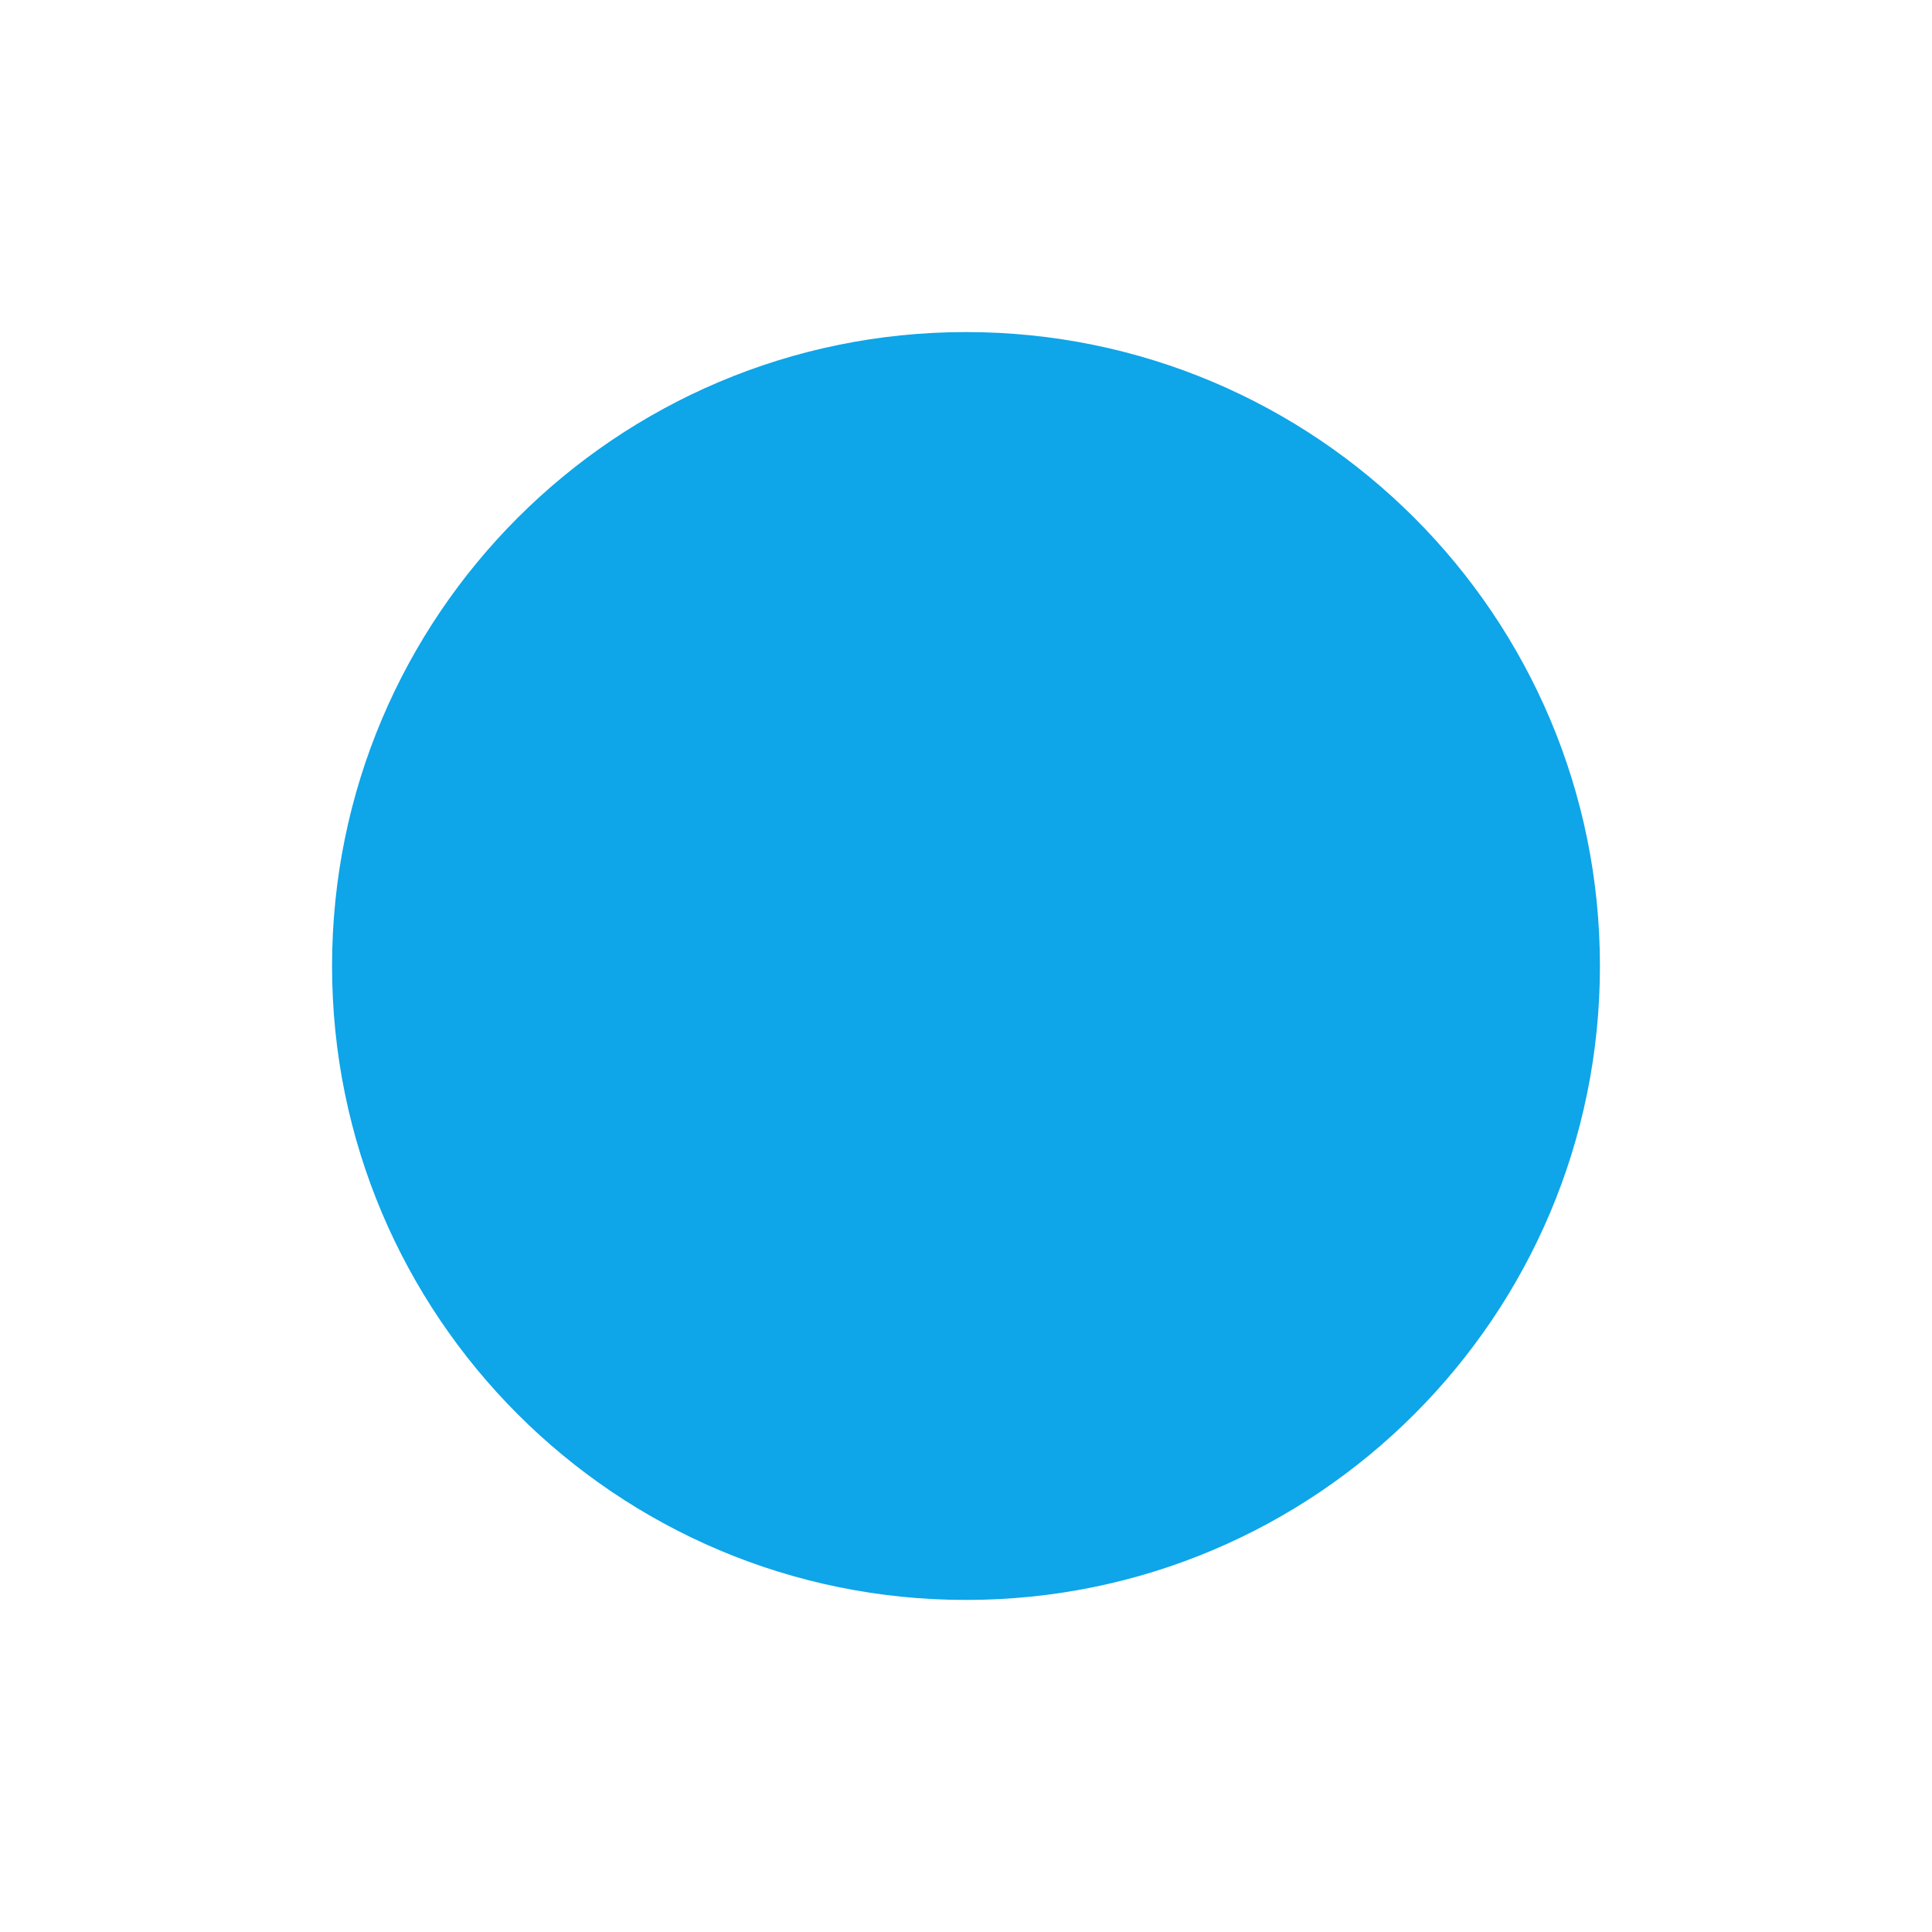
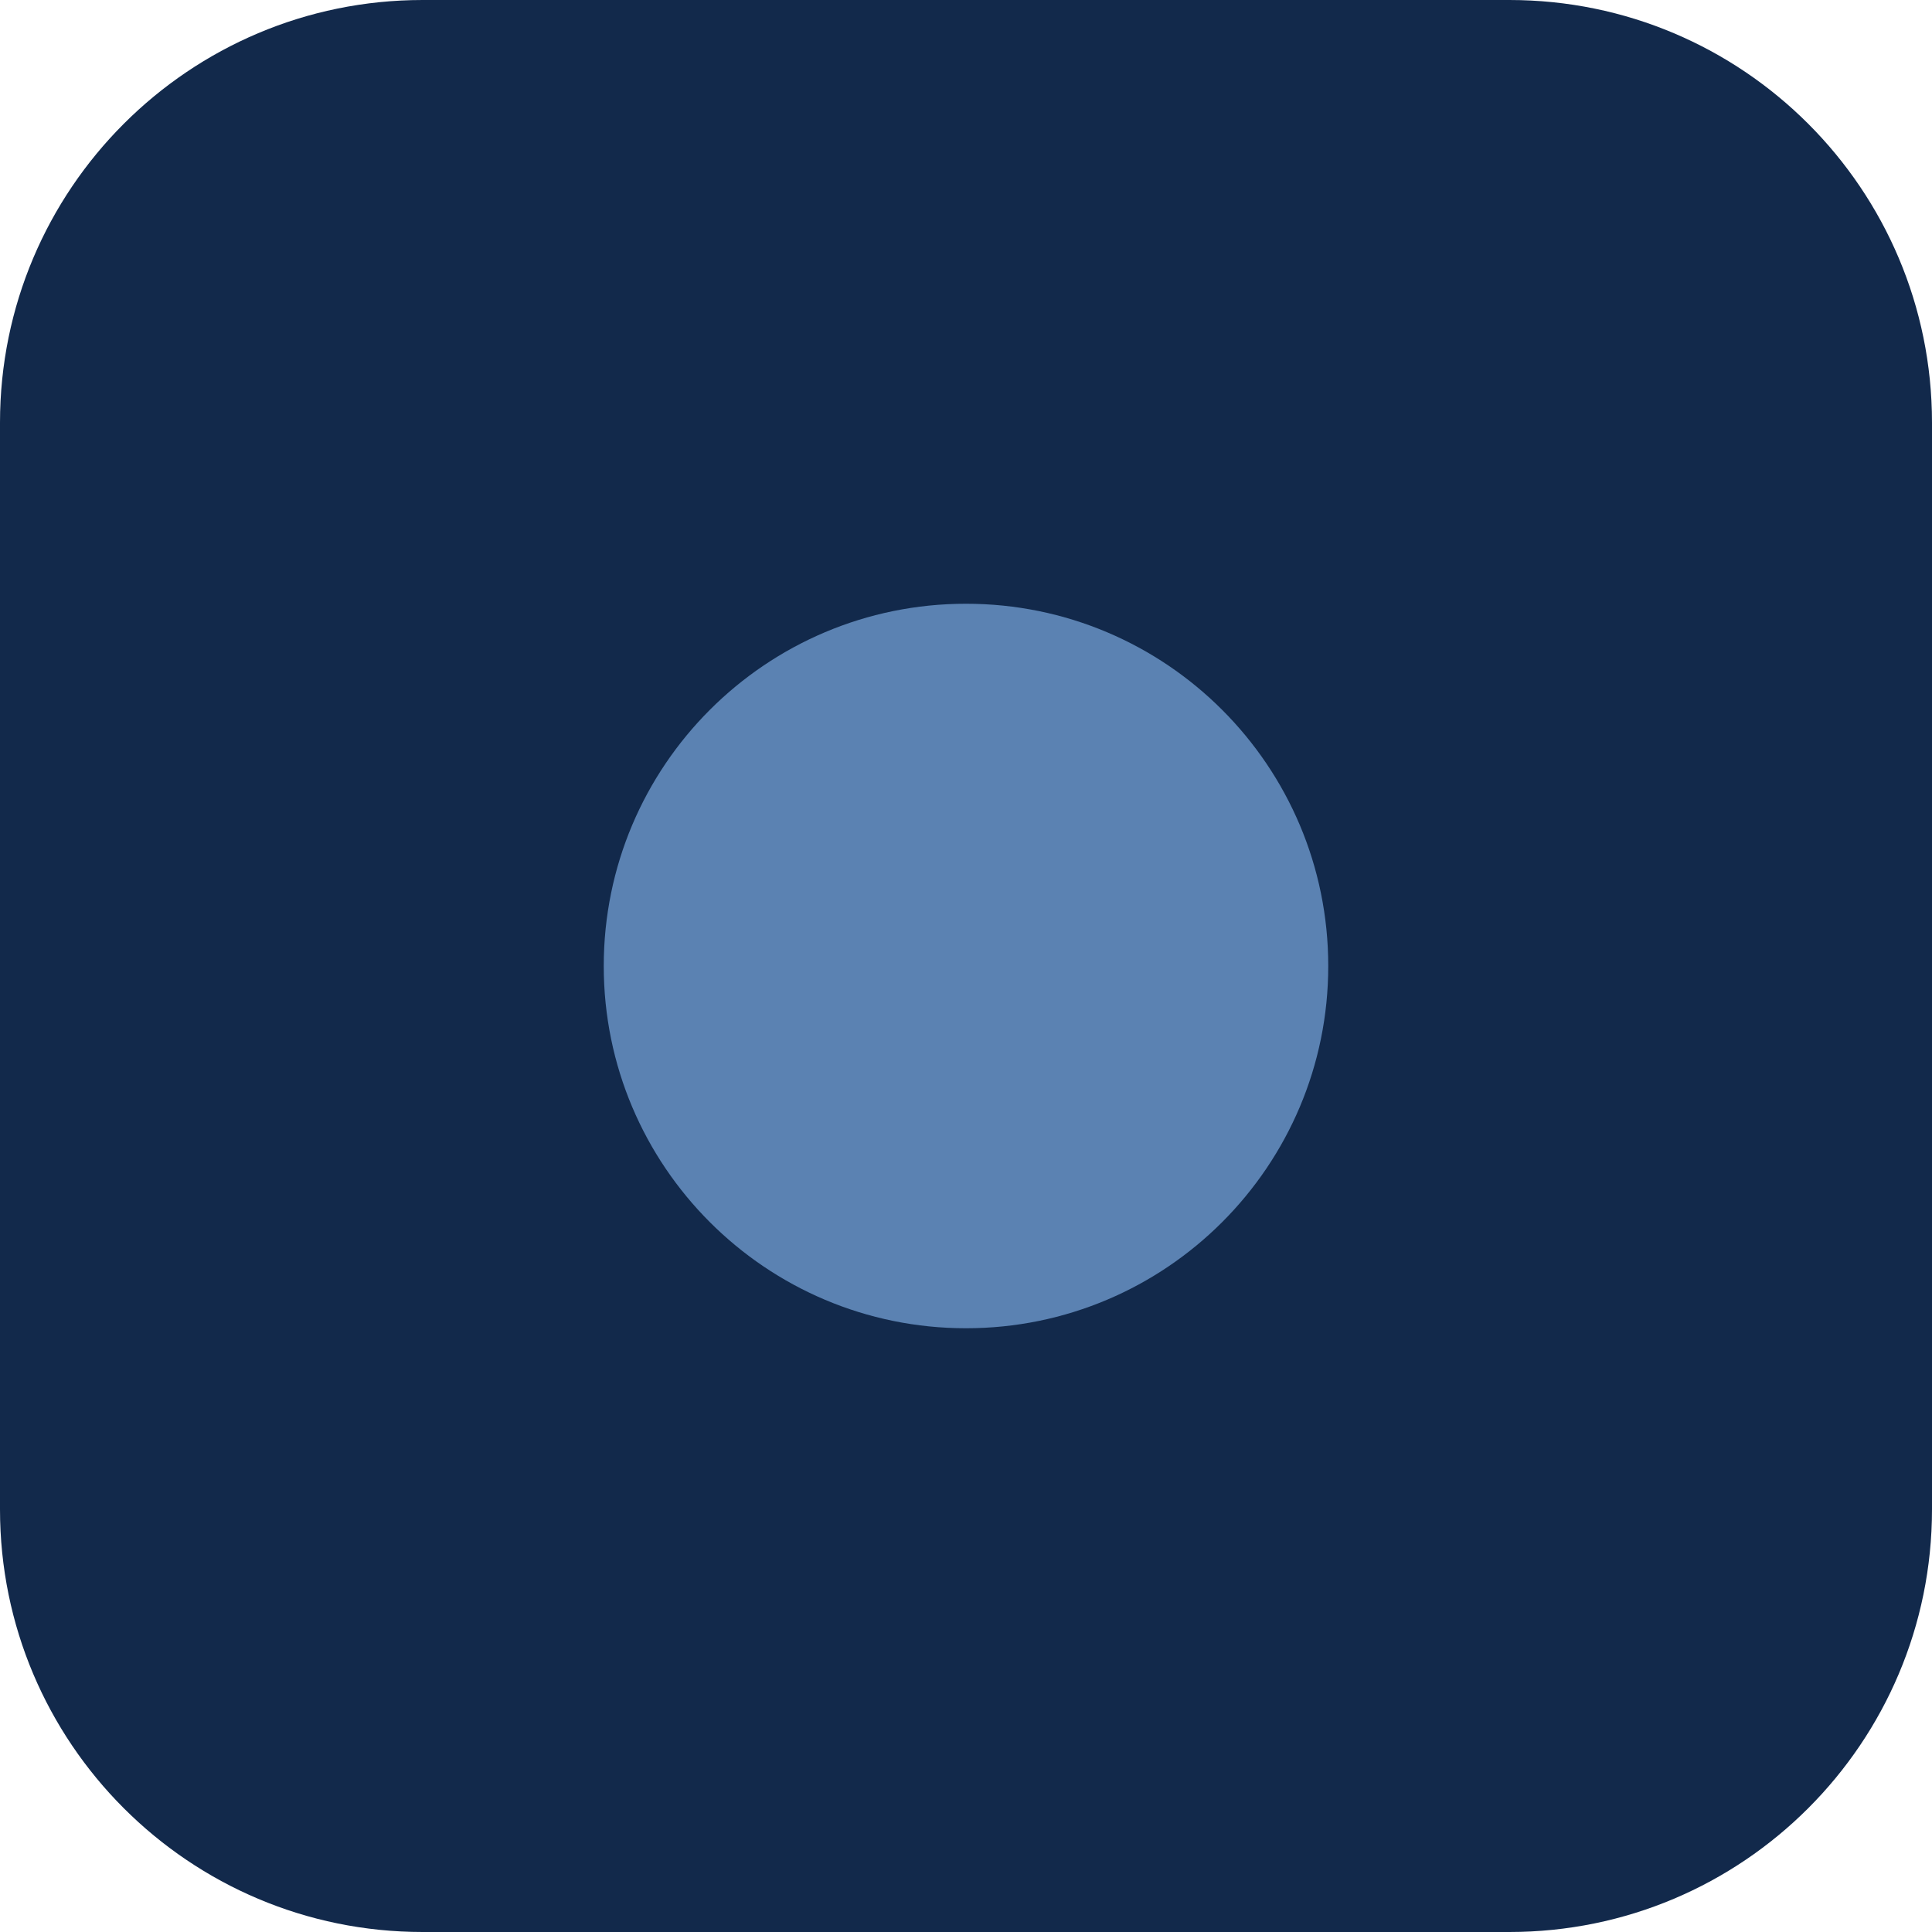
<svg xmlns="http://www.w3.org/2000/svg" viewBox="0 0 128 128">
-   <circle cx="64" cy="64" r="42" fill="#0ea5e9" />
+   <rect width="128" height="128" rx="28" fill="#12294b" />
+   <circle cx="64" cy="64" r="24" fill="#5b82b2" />
</svg>
